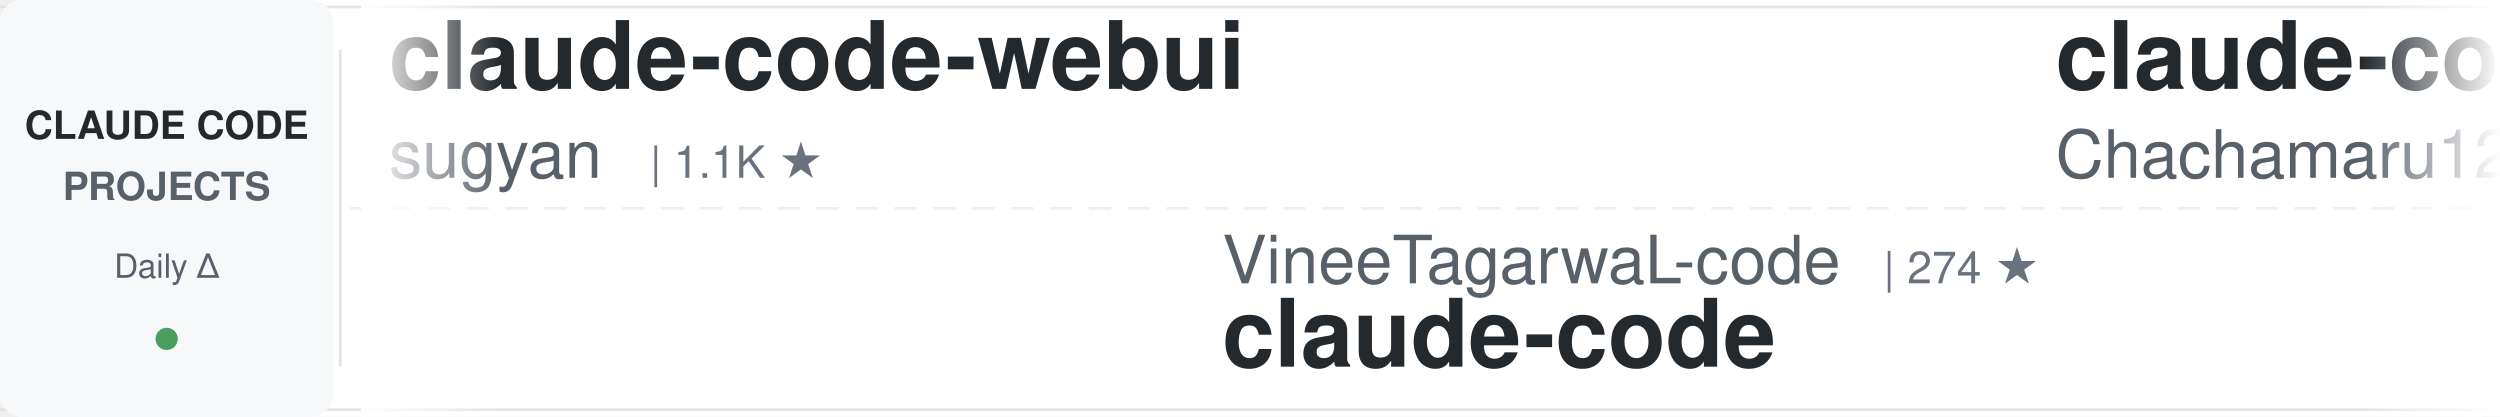
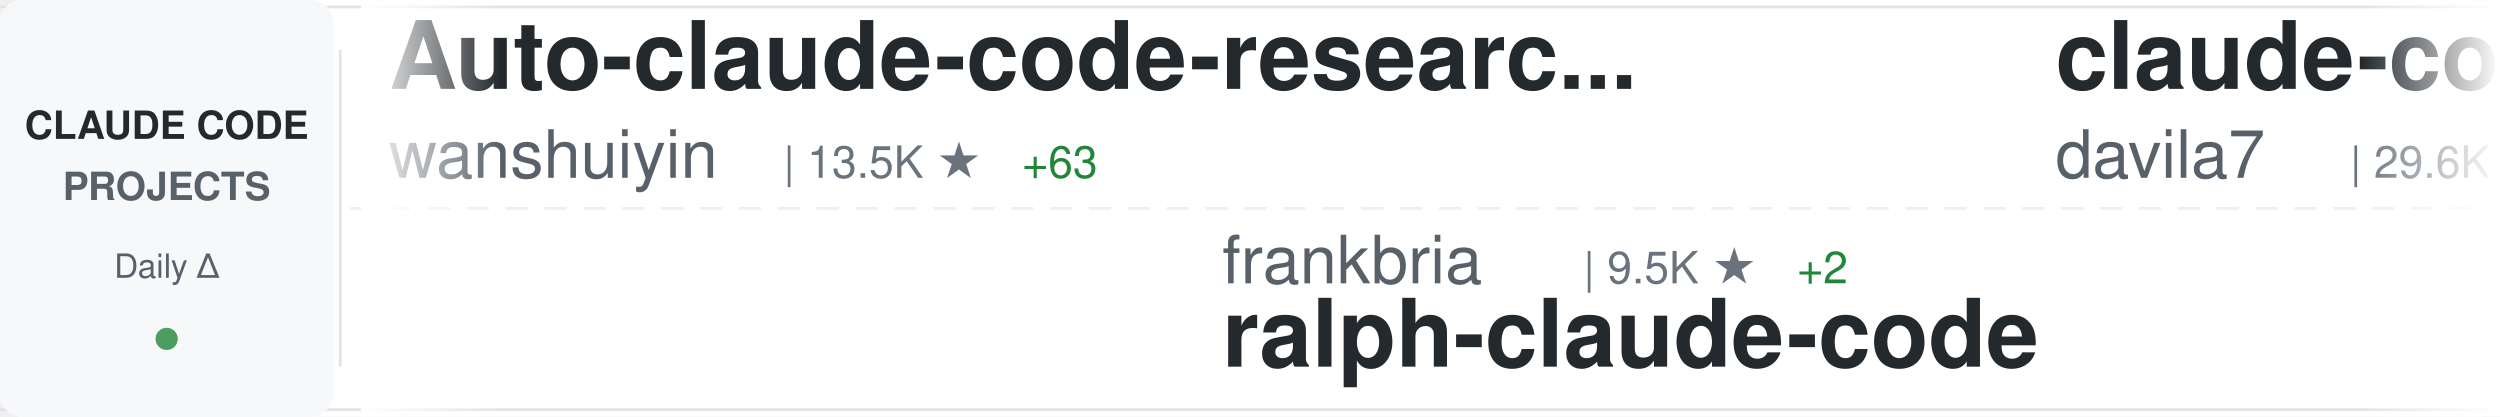
<svg xmlns="http://www.w3.org/2000/svg" width="900" height="150">
  <defs>
    <linearGradient id="awesomeLeftFade" x1="0%" y1="0%" x2="100%" y2="0%">
      <stop offset="0%" style="stop-color:#ffffff;stop-opacity:1" />
      <stop offset="100%" style="stop-color:#ffffff;stop-opacity:0" />
    </linearGradient>
    <linearGradient id="awesomeRightFade" x1="0%" y1="0%" x2="100%" y2="0%">
      <stop offset="0%" style="stop-color:#ffffff;stop-opacity:0" />
      <stop offset="100%" style="stop-color:#ffffff;stop-opacity:1" />
    </linearGradient>
  </defs>
  <rect width="900" height="150" fill="#ffffff" rx="8" />
  <rect x="0" y="2" width="900" height="1" fill="#e1e4e8" />
  <rect x="0" y="147" width="900" height="1" fill="#e1e4e8" />
  <line x1="0" y1="75" x2="900" y2="75" stroke="#e1e4e8" stroke-width="1" stroke-dasharray="8 6" opacity="0.6" />
  <rect x="0" y="0" width="120" height="150" fill="#f6f8fa" rx="8" />
  <text x="60" y="50" font-family="-apple-system, BlinkMacSystemFont, 'Segoe UI', Helvetica, Arial, sans-serif" font-size="14" font-weight="600" fill="#24292e" text-anchor="middle">CLAUDE CODE</text>
  <text x="60" y="72" font-family="-apple-system, BlinkMacSystemFont, 'Segoe UI', Helvetica, Arial, sans-serif" font-size="14" font-weight="600" fill="#586069" text-anchor="middle">PROJECTS</text>
  <text x="60" y="100" font-family="-apple-system, BlinkMacSystemFont, 'Segoe UI', Helvetica, Arial, sans-serif" font-size="12" font-weight="500" fill="#586069" text-anchor="middle">Daily Δ</text>
  <circle cx="60" cy="122" r="4" fill="#22863a" opacity="0.8" />
  <rect x="122" y="18" width="1" height="114" fill="#e1e4e8" />
  <clipPath id="awesomeTickerClip">
    <rect x="130" y="0" width="770" height="150" />
  </clipPath>
  <g clip-path="url(#awesomeTickerClip)">
    <g id="awesomeTickerItems">
      <animateTransform attributeName="transform" attributeType="XML" type="translate" from="0 0" to="-3000 0" dur="54s" repeatCount="indefinite" />
      <g transform="translate(0, 0)">
-         <text x="140" y="32" font-family="-apple-system, BlinkMacSystemFont, 'Segoe UI', Helvetica, Arial, sans-serif" font-size="34" font-weight="600" fill="#24292e">claude-code-webui</text>
-         <text x="140" y="64" font-family="-apple-system, BlinkMacSystemFont, 'Segoe UI', Helvetica, Arial, sans-serif" font-size="24" font-weight="400" fill="#586069">sugyan</text>
-         <text x="234" y="64" font-family="-apple-system, BlinkMacSystemFont, 'Segoe UI', Helvetica, Arial, sans-serif" font-size="16" font-weight="500" fill="#6a737d">| 1.1K ★</text>
+         <text x="140" y="32" font-family="-apple-system, BlinkMacSystemFont, 'Segoe UI', Helvetica, Arial, sans-serif" font-size="34" font-weight="600" fill="#24292e">Auto-claude-code-researc...</text>
+         <text x="140" y="64" font-family="-apple-system, BlinkMacSystemFont, 'Segoe UI', Helvetica, Arial, sans-serif" font-size="24" font-weight="400" fill="#586069">wanshuiyin</text>
+         <text x="282" y="64" font-family="-apple-system, BlinkMacSystemFont, 'Segoe UI', Helvetica, Arial, sans-serif" font-size="16" font-weight="500" fill="#6a737d">| 13.5K ★</text>
+         <text x="368" y="64" font-family="-apple-system, BlinkMacSystemFont, 'Segoe UI', Helvetica, Arial, sans-serif" font-size="16" font-weight="500" fill="#22863a"> +63</text>
      </g>
      <g transform="translate(300, 0)">
-         <text x="140" y="102" font-family="-apple-system, BlinkMacSystemFont, 'Segoe UI', Helvetica, Arial, sans-serif" font-size="24" font-weight="400" fill="#586069">VineeTagarwaL-code</text>
-         <text x="378" y="102" font-family="-apple-system, BlinkMacSystemFont, 'Segoe UI', Helvetica, Arial, sans-serif" font-size="16" font-weight="500" fill="#6a737d">| 274 ★</text>
-         <text x="140" y="132" font-family="-apple-system, BlinkMacSystemFont, 'Segoe UI', Helvetica, Arial, sans-serif" font-size="34" font-weight="600" fill="#24292e">claude-code</text>
+         <text x="140" y="102" font-family="-apple-system, BlinkMacSystemFont, 'Segoe UI', Helvetica, Arial, sans-serif" font-size="24" font-weight="400" fill="#586069">frankbria</text>
+         <text x="270" y="102" font-family="-apple-system, BlinkMacSystemFont, 'Segoe UI', Helvetica, Arial, sans-serif" font-size="16" font-weight="500" fill="#6a737d">| 9.5K ★</text>
+         <text x="347" y="102" font-family="-apple-system, BlinkMacSystemFont, 'Segoe UI', Helvetica, Arial, sans-serif" font-size="16" font-weight="500" fill="#22863a"> +2</text>
+         <text x="140" y="132" font-family="-apple-system, BlinkMacSystemFont, 'Segoe UI', Helvetica, Arial, sans-serif" font-size="34" font-weight="600" fill="#24292e">ralph-claude-code</text>
      </g>
      <g transform="translate(600, 0)">
-         <text x="140" y="32" font-family="-apple-system, BlinkMacSystemFont, 'Segoe UI', Helvetica, Arial, sans-serif" font-size="34" font-weight="600" fill="#24292e">claude-code-harness</text>
-         <text x="140" y="64" font-family="-apple-system, BlinkMacSystemFont, 'Segoe UI', Helvetica, Arial, sans-serif" font-size="24" font-weight="400" fill="#586069">Chachamaru127</text>
-         <text x="318" y="64" font-family="-apple-system, BlinkMacSystemFont, 'Segoe UI', Helvetica, Arial, sans-serif" font-size="16" font-weight="500" fill="#6a737d">| 3.0K ★</text>
-         <text x="395" y="64" font-family="-apple-system, BlinkMacSystemFont, 'Segoe UI', Helvetica, Arial, sans-serif" font-size="16" font-weight="500" fill="#22863a"> +4</text>
+         <text x="140" y="32" font-family="-apple-system, BlinkMacSystemFont, 'Segoe UI', Helvetica, Arial, sans-serif" font-size="34" font-weight="600" fill="#24292e">claude-code-templates</text>
+         <text x="140" y="64" font-family="-apple-system, BlinkMacSystemFont, 'Segoe UI', Helvetica, Arial, sans-serif" font-size="24" font-weight="400" fill="#586069">davila7</text>
+         <text x="246" y="64" font-family="-apple-system, BlinkMacSystemFont, 'Segoe UI', Helvetica, Arial, sans-serif" font-size="16" font-weight="500" fill="#6a737d">| 29.6K ★</text>
+         <text x="332" y="64" font-family="-apple-system, BlinkMacSystemFont, 'Segoe UI', Helvetica, Arial, sans-serif" font-size="16" font-weight="500" fill="#22863a"> +54</text>
      </g>
      <g transform="translate(900, 0)">
-         <text x="140" y="102" font-family="-apple-system, BlinkMacSystemFont, 'Segoe UI', Helvetica, Arial, sans-serif" font-size="24" font-weight="400" fill="#586069">Yeachan-Heo</text>
-         <text x="294" y="102" font-family="-apple-system, BlinkMacSystemFont, 'Segoe UI', Helvetica, Arial, sans-serif" font-size="16" font-weight="500" fill="#6a737d">| 37.8K ★</text>
-         <text x="380" y="102" font-family="-apple-system, BlinkMacSystemFont, 'Segoe UI', Helvetica, Arial, sans-serif" font-size="16" font-weight="500" fill="#22863a"> +41</text>
-         <text x="140" y="132" font-family="-apple-system, BlinkMacSystemFont, 'Segoe UI', Helvetica, Arial, sans-serif" font-size="34" font-weight="600" fill="#24292e">oh-my-claudecode</text>
+         <text x="140" y="102" font-family="-apple-system, BlinkMacSystemFont, 'Segoe UI', Helvetica, Arial, sans-serif" font-size="24" font-weight="400" fill="#586069">fazxes</text>
+         <text x="234" y="102" font-family="-apple-system, BlinkMacSystemFont, 'Segoe UI', Helvetica, Arial, sans-serif" font-size="16" font-weight="500" fill="#6a737d">| 225 ★</text>
+         <text x="140" y="132" font-family="-apple-system, BlinkMacSystemFont, 'Segoe UI', Helvetica, Arial, sans-serif" font-size="34" font-weight="600" fill="#24292e">Claude-code</text>
      </g>
      <g transform="translate(1200, 0)">
-         <text x="140" y="32" font-family="-apple-system, BlinkMacSystemFont, 'Segoe UI', Helvetica, Arial, sans-serif" font-size="34" font-weight="600" fill="#24292e">claude-code-action</text>
-         <text x="140" y="64" font-family="-apple-system, BlinkMacSystemFont, 'Segoe UI', Helvetica, Arial, sans-serif" font-size="24" font-weight="400" fill="#586069">anthropics</text>
-         <text x="282" y="64" font-family="-apple-system, BlinkMacSystemFont, 'Segoe UI', Helvetica, Arial, sans-serif" font-size="16" font-weight="500" fill="#6a737d">| 8.4K ★</text>
-         <text x="359" y="64" font-family="-apple-system, BlinkMacSystemFont, 'Segoe UI', Helvetica, Arial, sans-serif" font-size="16" font-weight="500" fill="#22863a"> +12</text>
-       </g>
-       <g transform="translate(1500, 0)">
-         <text x="140" y="102" font-family="-apple-system, BlinkMacSystemFont, 'Segoe UI', Helvetica, Arial, sans-serif" font-size="24" font-weight="400" fill="#586069">1rgs</text>
-         <text x="210" y="102" font-family="-apple-system, BlinkMacSystemFont, 'Segoe UI', Helvetica, Arial, sans-serif" font-size="16" font-weight="500" fill="#6a737d">| 3.7K ★</text>
-         <text x="140" y="132" font-family="-apple-system, BlinkMacSystemFont, 'Segoe UI', Helvetica, Arial, sans-serif" font-size="34" font-weight="600" fill="#24292e">claude-code-proxy</text>
-       </g>
-       <g transform="translate(1800, 0)">
        <text x="140" y="32" font-family="-apple-system, BlinkMacSystemFont, 'Segoe UI', Helvetica, Arial, sans-serif" font-size="34" font-weight="600" fill="#24292e">claude-code-from-scratch</text>
        <text x="140" y="64" font-family="-apple-system, BlinkMacSystemFont, 'Segoe UI', Helvetica, Arial, sans-serif" font-size="24" font-weight="400" fill="#586069">Windy3f3f3f3f</text>
        <text x="318" y="64" font-family="-apple-system, BlinkMacSystemFont, 'Segoe UI', Helvetica, Arial, sans-serif" font-size="16" font-weight="500" fill="#6a737d">| 2.3K ★</text>
-         <text x="395" y="64" font-family="-apple-system, BlinkMacSystemFont, 'Segoe UI', Helvetica, Arial, sans-serif" font-size="16" font-weight="500" fill="#22863a"> +13</text>
+         <text x="395" y="64" font-family="-apple-system, BlinkMacSystemFont, 'Segoe UI', Helvetica, Arial, sans-serif" font-size="16" font-weight="500" fill="#22863a"> +15</text>
      </g>
-       <g transform="translate(2100, 0)">
-         <text x="140" y="102" font-family="-apple-system, BlinkMacSystemFont, 'Segoe UI', Helvetica, Arial, sans-serif" font-size="24" font-weight="400" fill="#586069">SeemSeam</text>
-         <text x="258" y="102" font-family="-apple-system, BlinkMacSystemFont, 'Segoe UI', Helvetica, Arial, sans-serif" font-size="16" font-weight="500" fill="#6a737d">| 3.3K ★</text>
-         <text x="335" y="102" font-family="-apple-system, BlinkMacSystemFont, 'Segoe UI', Helvetica, Arial, sans-serif" font-size="16" font-weight="500" fill="#22863a"> +8</text>
-         <text x="140" y="132" font-family="-apple-system, BlinkMacSystemFont, 'Segoe UI', Helvetica, Arial, sans-serif" font-size="34" font-weight="600" fill="#24292e">claude_codex_bridge</text>
-       </g>
-       <g transform="translate(2400, 0)">
-         <text x="140" y="32" font-family="-apple-system, BlinkMacSystemFont, 'Segoe UI', Helvetica, Arial, sans-serif" font-size="34" font-weight="600" fill="#24292e">claude-code</text>
-         <text x="140" y="64" font-family="-apple-system, BlinkMacSystemFont, 'Segoe UI', Helvetica, Arial, sans-serif" font-size="24" font-weight="400" fill="#586069">anthropics</text>
-         <text x="282" y="64" font-family="-apple-system, BlinkMacSystemFont, 'Segoe UI', Helvetica, Arial, sans-serif" font-size="16" font-weight="500" fill="#6a737d">| 138.0K ★</text>
-         <text x="377" y="64" font-family="-apple-system, BlinkMacSystemFont, 'Segoe UI', Helvetica, Arial, sans-serif" font-size="16" font-weight="500" fill="#22863a"> +132</text>
-       </g>
-       <g transform="translate(2700, 0)">
+       <g transform="translate(1500, 0)">
        <text x="140" y="102" font-family="-apple-system, BlinkMacSystemFont, 'Segoe UI', Helvetica, Arial, sans-serif" font-size="24" font-weight="400" fill="#586069">ChrisWiles</text>
        <text x="282" y="102" font-family="-apple-system, BlinkMacSystemFont, 'Segoe UI', Helvetica, Arial, sans-serif" font-size="16" font-weight="500" fill="#6a737d">| 6.0K ★</text>
        <text x="359" y="102" font-family="-apple-system, BlinkMacSystemFont, 'Segoe UI', Helvetica, Arial, sans-serif" font-size="16" font-weight="500" fill="#22863a"> +1</text>
        <text x="140" y="132" font-family="-apple-system, BlinkMacSystemFont, 'Segoe UI', Helvetica, Arial, sans-serif" font-size="34" font-weight="600" fill="#24292e">claude-code-showcase</text>
      </g>
+       <g transform="translate(1800, 0)">
+         <text x="140" y="32" font-family="-apple-system, BlinkMacSystemFont, 'Segoe UI', Helvetica, Arial, sans-serif" font-size="34" font-weight="600" fill="#24292e">claude-code-my-workflow</text>
+         <text x="140" y="64" font-family="-apple-system, BlinkMacSystemFont, 'Segoe UI', Helvetica, Arial, sans-serif" font-size="24" font-weight="400" fill="#586069">pedrohcgs</text>
+         <text x="270" y="64" font-family="-apple-system, BlinkMacSystemFont, 'Segoe UI', Helvetica, Arial, sans-serif" font-size="16" font-weight="500" fill="#6a737d">| 1.4K ★</text>
+         <text x="347" y="64" font-family="-apple-system, BlinkMacSystemFont, 'Segoe UI', Helvetica, Arial, sans-serif" font-size="16" font-weight="500" fill="#22863a"> +2</text>
+       </g>
+       <g transform="translate(2100, 0)">
+         <text x="140" y="102" font-family="-apple-system, BlinkMacSystemFont, 'Segoe UI', Helvetica, Arial, sans-serif" font-size="24" font-weight="400" fill="#586069">mehmoodosman</text>
+         <text x="306" y="102" font-family="-apple-system, BlinkMacSystemFont, 'Segoe UI', Helvetica, Arial, sans-serif" font-size="16" font-weight="500" fill="#6a737d">| 170 ★</text>
+         <text x="140" y="132" font-family="-apple-system, BlinkMacSystemFont, 'Segoe UI', Helvetica, Arial, sans-serif" font-size="34" font-weight="600" fill="#24292e">claude-code</text>
+       </g>
+       <g transform="translate(2400, 0)">
+         <text x="140" y="32" font-family="-apple-system, BlinkMacSystemFont, 'Segoe UI', Helvetica, Arial, sans-serif" font-size="34" font-weight="600" fill="#24292e">ClaudeCode</text>
+         <text x="140" y="64" font-family="-apple-system, BlinkMacSystemFont, 'Segoe UI', Helvetica, Arial, sans-serif" font-size="24" font-weight="400" fill="#586069">guanshan</text>
+         <text x="258" y="64" font-family="-apple-system, BlinkMacSystemFont, 'Segoe UI', Helvetica, Arial, sans-serif" font-size="16" font-weight="500" fill="#6a737d">| 61 ★</text>
+       </g>
+       <g transform="translate(2700, 0)">
+         <text x="140" y="102" font-family="-apple-system, BlinkMacSystemFont, 'Segoe UI', Helvetica, Arial, sans-serif" font-size="24" font-weight="400" fill="#586069">zebbern</text>
+         <text x="246" y="102" font-family="-apple-system, BlinkMacSystemFont, 'Segoe UI', Helvetica, Arial, sans-serif" font-size="16" font-weight="500" fill="#6a737d">| 4.4K ★</text>
+         <text x="323" y="102" font-family="-apple-system, BlinkMacSystemFont, 'Segoe UI', Helvetica, Arial, sans-serif" font-size="16" font-weight="500" fill="#22863a"> +2</text>
+         <text x="140" y="132" font-family="-apple-system, BlinkMacSystemFont, 'Segoe UI', Helvetica, Arial, sans-serif" font-size="34" font-weight="600" fill="#24292e">claude-code-guide</text>
+       </g>
      <g transform="translate(3000, 0)">
-         <text x="140" y="32" font-family="-apple-system, BlinkMacSystemFont, 'Segoe UI', Helvetica, Arial, sans-serif" font-size="34" font-weight="600" fill="#24292e">claude-code-webui</text>
-         <text x="140" y="64" font-family="-apple-system, BlinkMacSystemFont, 'Segoe UI', Helvetica, Arial, sans-serif" font-size="24" font-weight="400" fill="#586069">sugyan</text>
-         <text x="234" y="64" font-family="-apple-system, BlinkMacSystemFont, 'Segoe UI', Helvetica, Arial, sans-serif" font-size="16" font-weight="500" fill="#6a737d">| 1.1K ★</text>
+         <text x="140" y="32" font-family="-apple-system, BlinkMacSystemFont, 'Segoe UI', Helvetica, Arial, sans-serif" font-size="34" font-weight="600" fill="#24292e">Auto-claude-code-researc...</text>
+         <text x="140" y="64" font-family="-apple-system, BlinkMacSystemFont, 'Segoe UI', Helvetica, Arial, sans-serif" font-size="24" font-weight="400" fill="#586069">wanshuiyin</text>
+         <text x="282" y="64" font-family="-apple-system, BlinkMacSystemFont, 'Segoe UI', Helvetica, Arial, sans-serif" font-size="16" font-weight="500" fill="#6a737d">| 13.5K ★</text>
+         <text x="368" y="64" font-family="-apple-system, BlinkMacSystemFont, 'Segoe UI', Helvetica, Arial, sans-serif" font-size="16" font-weight="500" fill="#22863a"> +63</text>
      </g>
      <g transform="translate(3300, 0)">
-         <text x="140" y="102" font-family="-apple-system, BlinkMacSystemFont, 'Segoe UI', Helvetica, Arial, sans-serif" font-size="24" font-weight="400" fill="#586069">VineeTagarwaL-code</text>
-         <text x="378" y="102" font-family="-apple-system, BlinkMacSystemFont, 'Segoe UI', Helvetica, Arial, sans-serif" font-size="16" font-weight="500" fill="#6a737d">| 274 ★</text>
-         <text x="140" y="132" font-family="-apple-system, BlinkMacSystemFont, 'Segoe UI', Helvetica, Arial, sans-serif" font-size="34" font-weight="600" fill="#24292e">claude-code</text>
+         <text x="140" y="102" font-family="-apple-system, BlinkMacSystemFont, 'Segoe UI', Helvetica, Arial, sans-serif" font-size="24" font-weight="400" fill="#586069">frankbria</text>
+         <text x="270" y="102" font-family="-apple-system, BlinkMacSystemFont, 'Segoe UI', Helvetica, Arial, sans-serif" font-size="16" font-weight="500" fill="#6a737d">| 9.5K ★</text>
+         <text x="347" y="102" font-family="-apple-system, BlinkMacSystemFont, 'Segoe UI', Helvetica, Arial, sans-serif" font-size="16" font-weight="500" fill="#22863a"> +2</text>
+         <text x="140" y="132" font-family="-apple-system, BlinkMacSystemFont, 'Segoe UI', Helvetica, Arial, sans-serif" font-size="34" font-weight="600" fill="#24292e">ralph-claude-code</text>
      </g>
      <g transform="translate(3600, 0)">
-         <text x="140" y="32" font-family="-apple-system, BlinkMacSystemFont, 'Segoe UI', Helvetica, Arial, sans-serif" font-size="34" font-weight="600" fill="#24292e">claude-code-harness</text>
-         <text x="140" y="64" font-family="-apple-system, BlinkMacSystemFont, 'Segoe UI', Helvetica, Arial, sans-serif" font-size="24" font-weight="400" fill="#586069">Chachamaru127</text>
-         <text x="318" y="64" font-family="-apple-system, BlinkMacSystemFont, 'Segoe UI', Helvetica, Arial, sans-serif" font-size="16" font-weight="500" fill="#6a737d">| 3.0K ★</text>
-         <text x="395" y="64" font-family="-apple-system, BlinkMacSystemFont, 'Segoe UI', Helvetica, Arial, sans-serif" font-size="16" font-weight="500" fill="#22863a"> +4</text>
+         <text x="140" y="32" font-family="-apple-system, BlinkMacSystemFont, 'Segoe UI', Helvetica, Arial, sans-serif" font-size="34" font-weight="600" fill="#24292e">claude-code-templates</text>
+         <text x="140" y="64" font-family="-apple-system, BlinkMacSystemFont, 'Segoe UI', Helvetica, Arial, sans-serif" font-size="24" font-weight="400" fill="#586069">davila7</text>
+         <text x="246" y="64" font-family="-apple-system, BlinkMacSystemFont, 'Segoe UI', Helvetica, Arial, sans-serif" font-size="16" font-weight="500" fill="#6a737d">| 29.6K ★</text>
+         <text x="332" y="64" font-family="-apple-system, BlinkMacSystemFont, 'Segoe UI', Helvetica, Arial, sans-serif" font-size="16" font-weight="500" fill="#22863a"> +54</text>
      </g>
      <g transform="translate(3900, 0)">
-         <text x="140" y="102" font-family="-apple-system, BlinkMacSystemFont, 'Segoe UI', Helvetica, Arial, sans-serif" font-size="24" font-weight="400" fill="#586069">Yeachan-Heo</text>
-         <text x="294" y="102" font-family="-apple-system, BlinkMacSystemFont, 'Segoe UI', Helvetica, Arial, sans-serif" font-size="16" font-weight="500" fill="#6a737d">| 37.8K ★</text>
-         <text x="380" y="102" font-family="-apple-system, BlinkMacSystemFont, 'Segoe UI', Helvetica, Arial, sans-serif" font-size="16" font-weight="500" fill="#22863a"> +41</text>
-         <text x="140" y="132" font-family="-apple-system, BlinkMacSystemFont, 'Segoe UI', Helvetica, Arial, sans-serif" font-size="34" font-weight="600" fill="#24292e">oh-my-claudecode</text>
+         <text x="140" y="102" font-family="-apple-system, BlinkMacSystemFont, 'Segoe UI', Helvetica, Arial, sans-serif" font-size="24" font-weight="400" fill="#586069">fazxes</text>
+         <text x="234" y="102" font-family="-apple-system, BlinkMacSystemFont, 'Segoe UI', Helvetica, Arial, sans-serif" font-size="16" font-weight="500" fill="#6a737d">| 225 ★</text>
+         <text x="140" y="132" font-family="-apple-system, BlinkMacSystemFont, 'Segoe UI', Helvetica, Arial, sans-serif" font-size="34" font-weight="600" fill="#24292e">Claude-code</text>
      </g>
    </g>
  </g>
  <rect x="130" y="0" width="50" height="150" fill="url(#awesomeLeftFade)" />
  <rect x="850" y="0" width="50" height="150" fill="url(#awesomeRightFade)" />
</svg>
